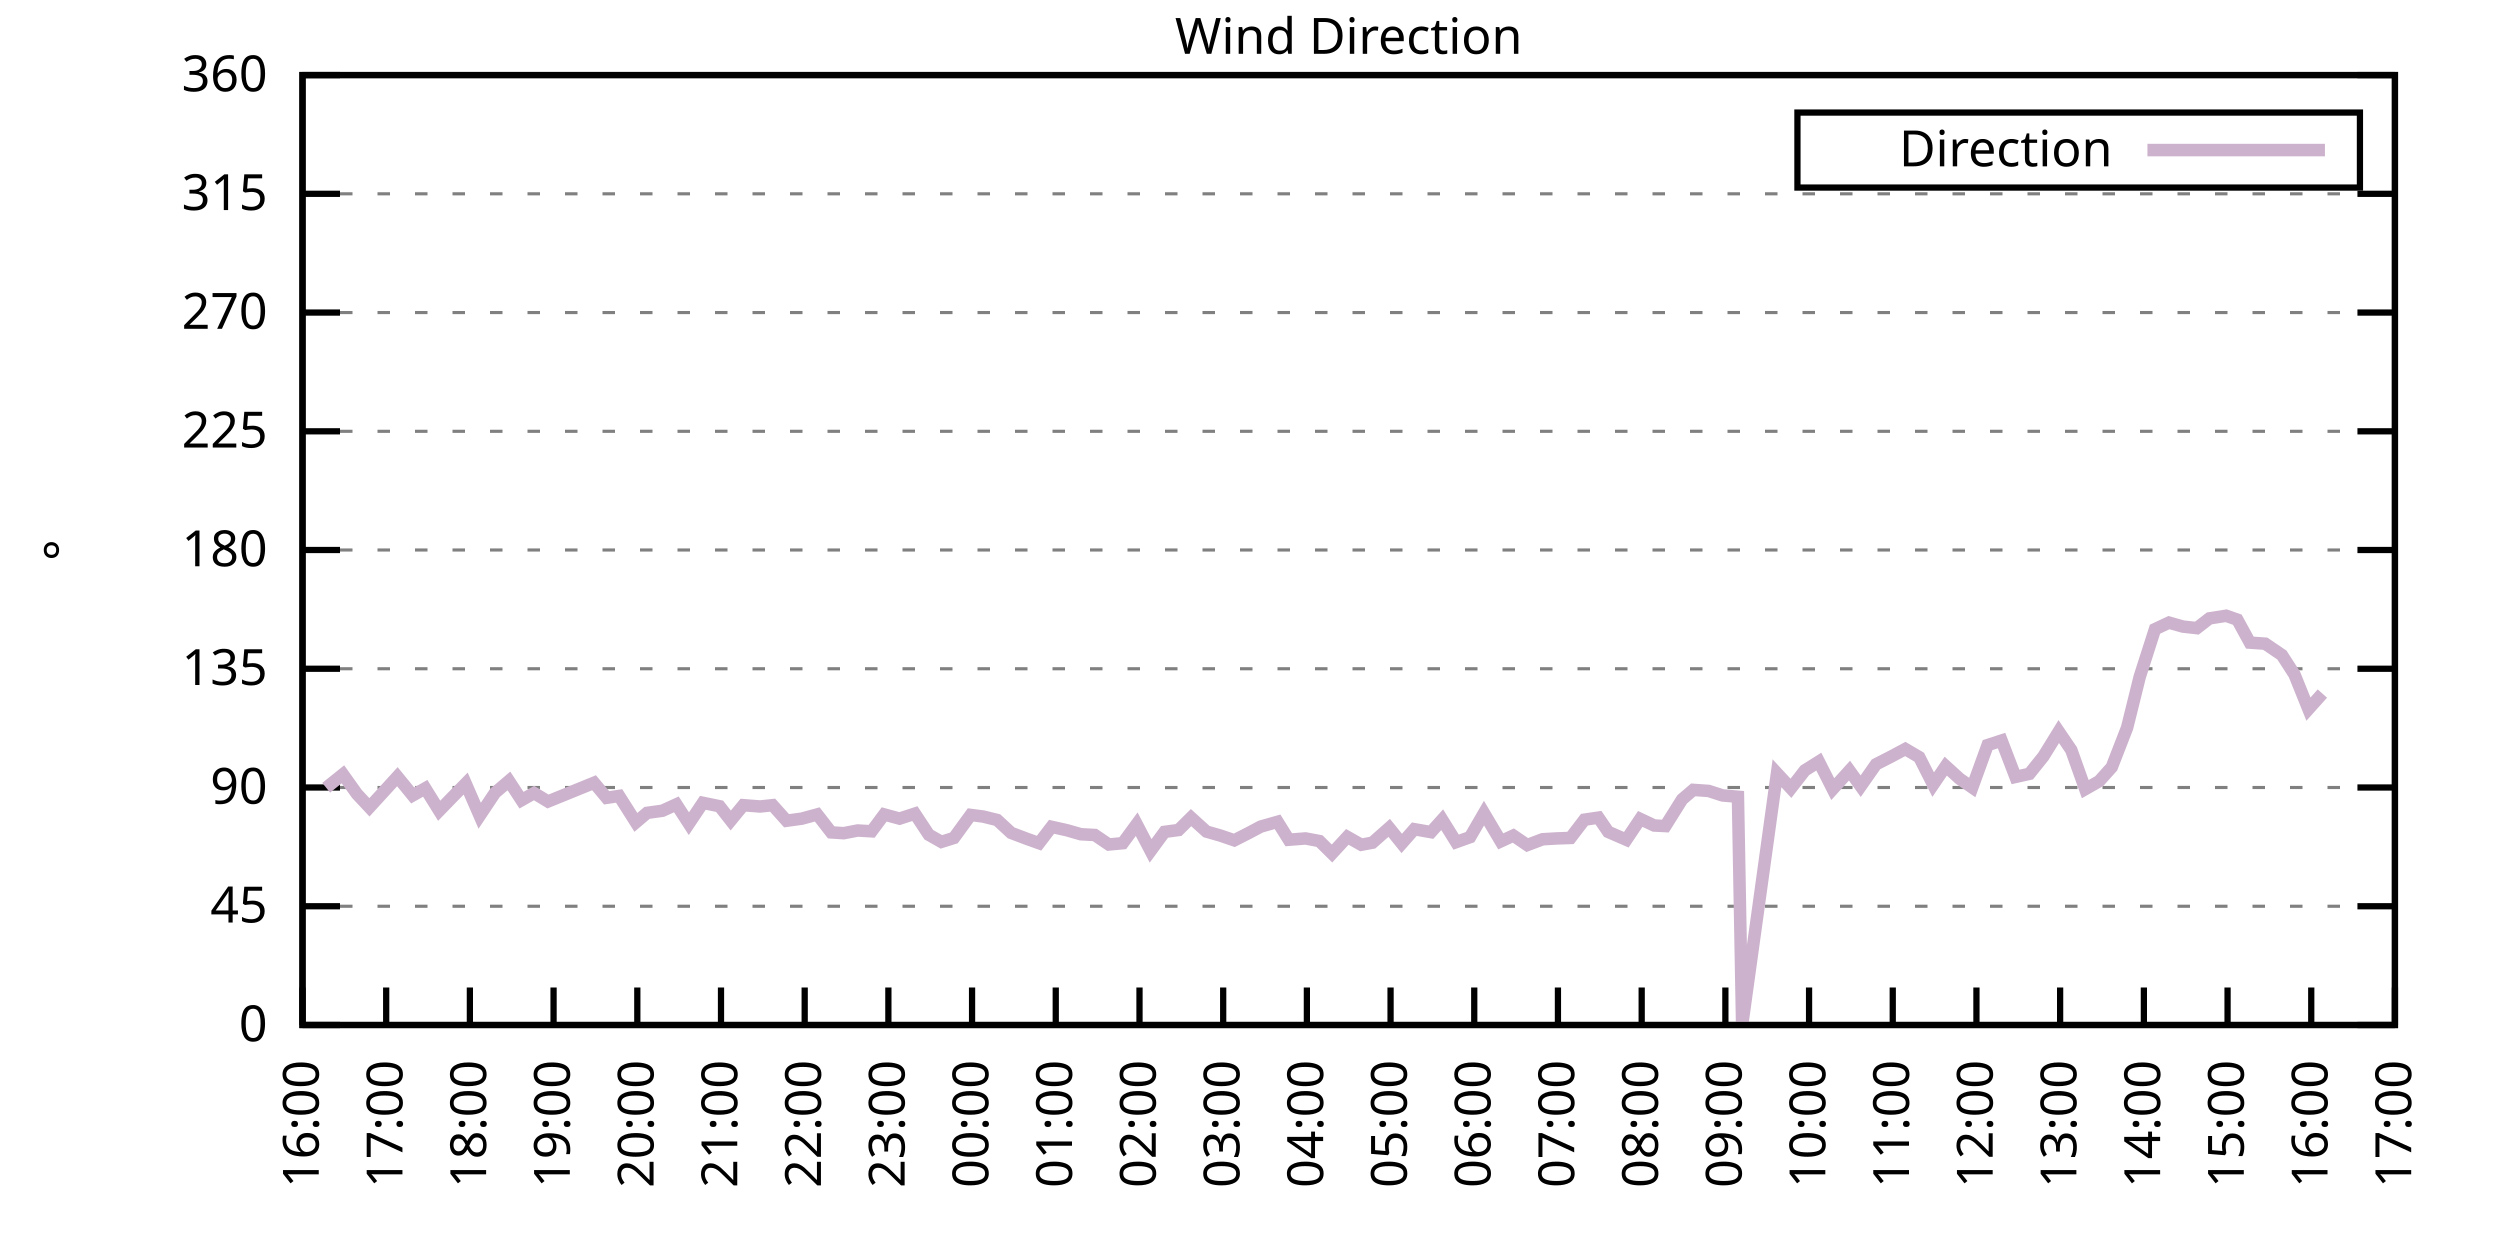
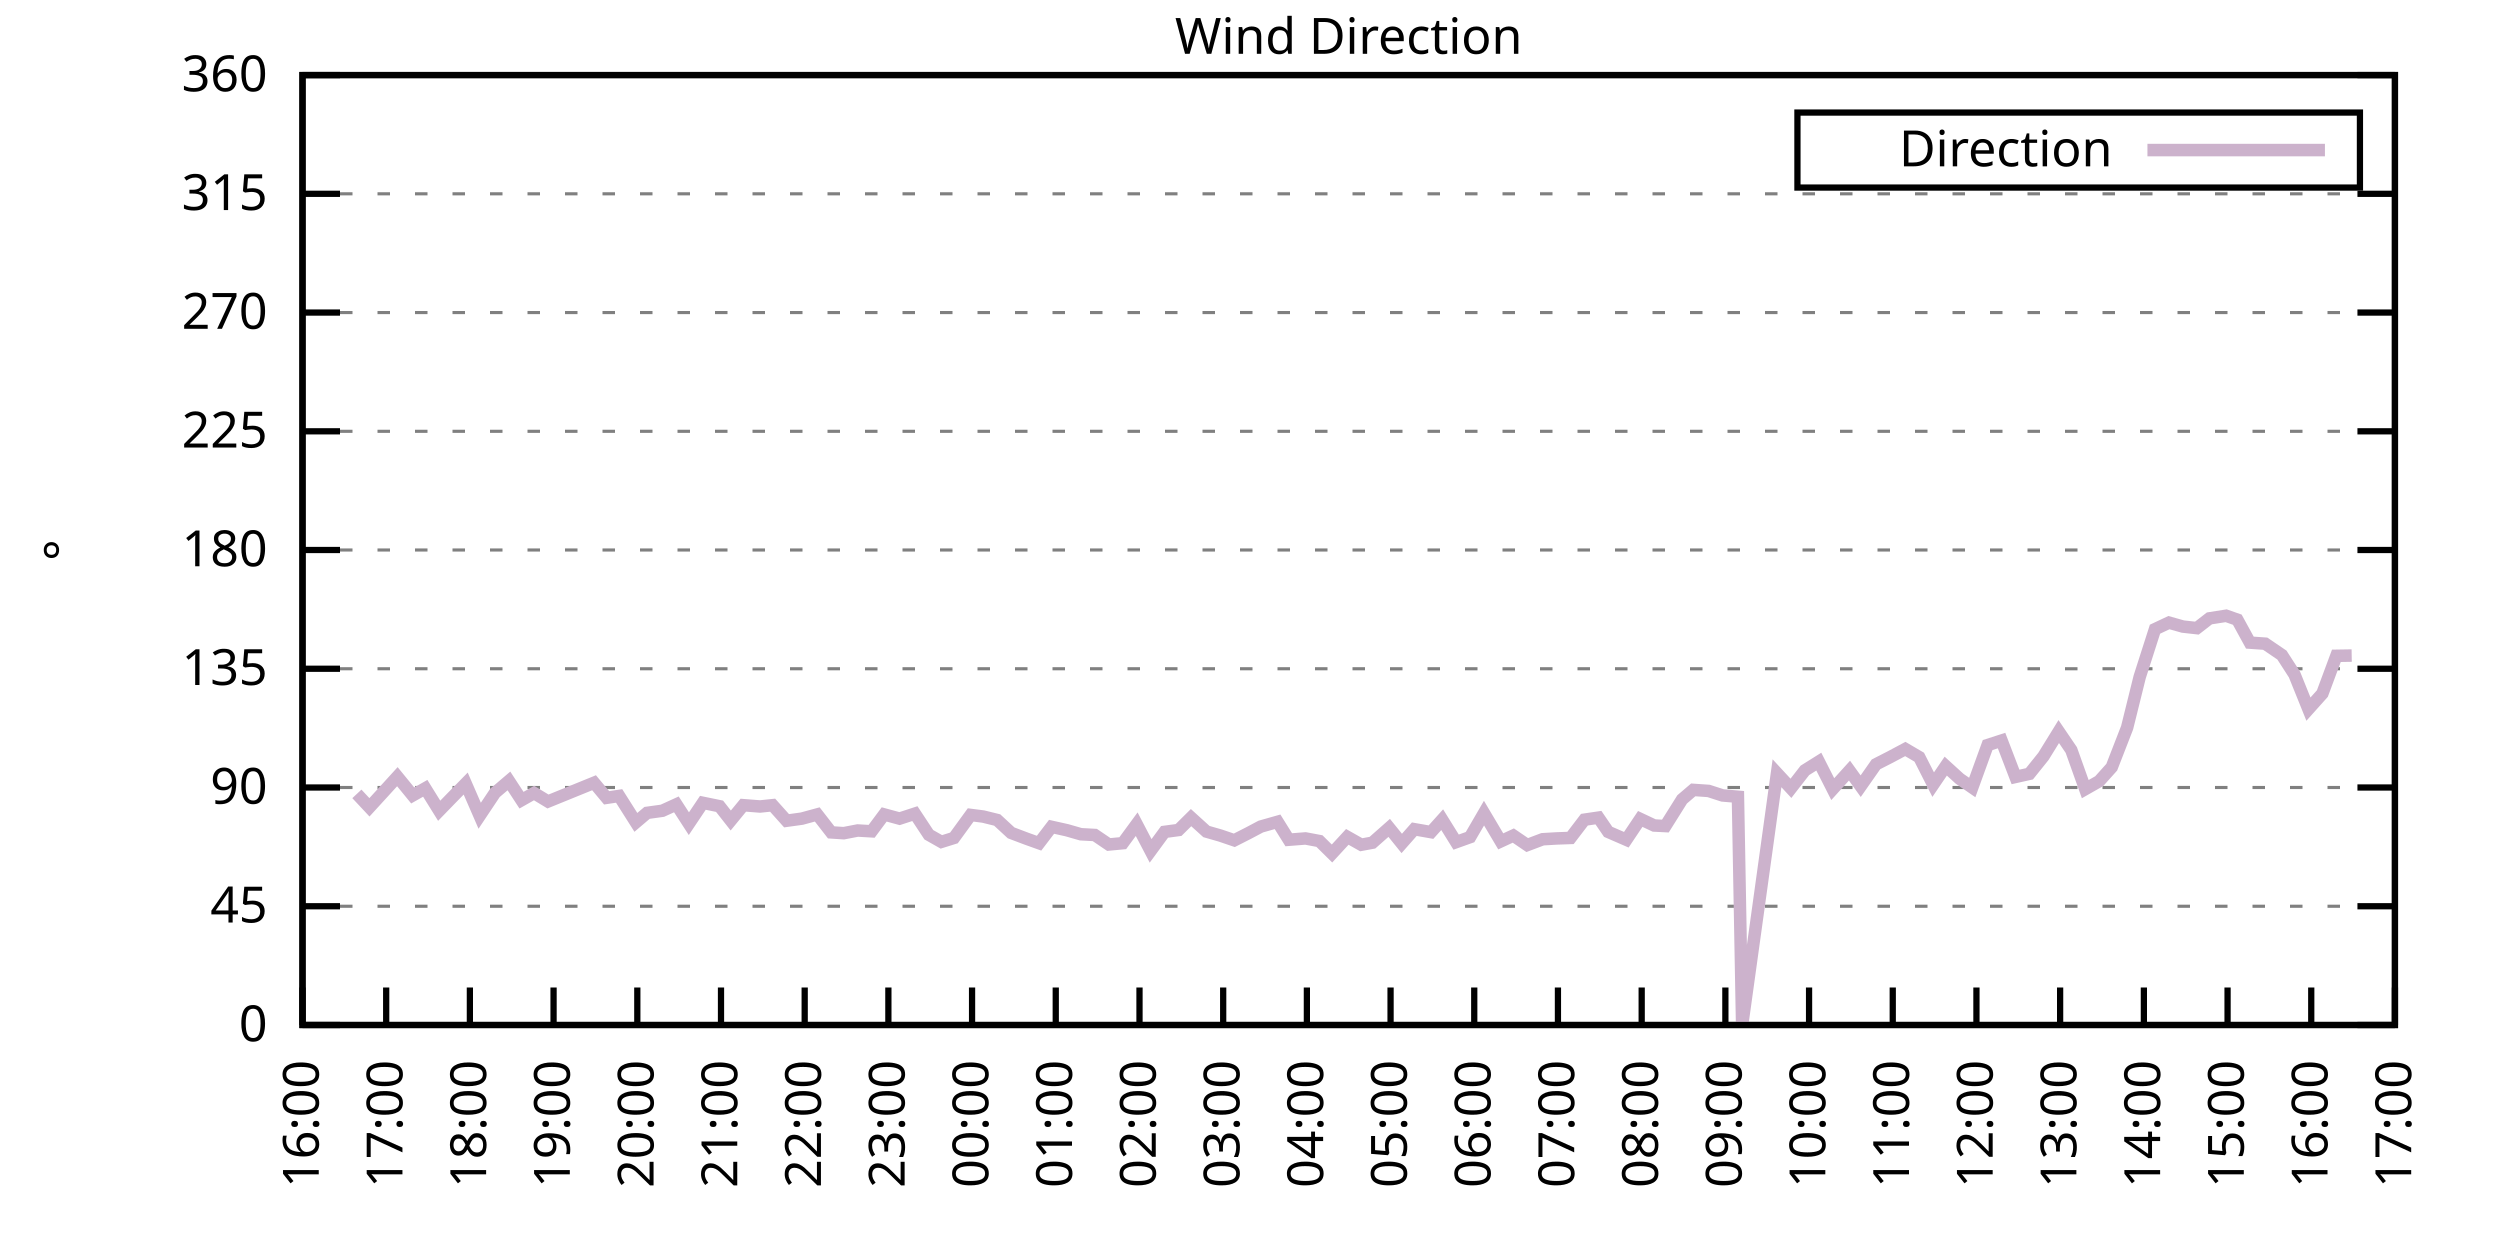
<svg xmlns="http://www.w3.org/2000/svg" xmlns:xlink="http://www.w3.org/1999/xlink" width="400" height="200" viewBox="0 0 400 200">
  <g id="gnuplot_canvas">
    <rect x="0" y="0" width="400" height="200" fill="none" />
    <defs>
      <circle id="gpDot" r="0.5" stroke-width="0.5" stroke="currentColor" />
      <path id="gpPt0" stroke-width="0.333" stroke="currentColor" d="M-1,0 h2 M0,-1 v2" />
      <path id="gpPt1" stroke-width="0.333" stroke="currentColor" d="M-1,-1 L1,1 M1,-1 L-1,1" />
      <path id="gpPt2" stroke-width="0.333" stroke="currentColor" d="M-1,0 L1,0 M0,-1 L0,1 M-1,-1 L1,1 M-1,1 L1,-1" />
      <rect id="gpPt3" stroke-width="0.333" stroke="currentColor" x="-1" y="-1" width="2" height="2" />
      <rect id="gpPt4" stroke-width="0.333" stroke="currentColor" fill="currentColor" x="-1" y="-1" width="2" height="2" />
      <circle id="gpPt5" stroke-width="0.333" stroke="currentColor" cx="0" cy="0" r="1" />
      <use xlink:href="#gpPt5" id="gpPt6" fill="currentColor" stroke="none" />
      <path id="gpPt7" stroke-width="0.333" stroke="currentColor" d="M0,-1.33 L-1.33,0.67 L1.33,0.67 z" />
      <use xlink:href="#gpPt7" id="gpPt8" fill="currentColor" stroke="none" />
      <use xlink:href="#gpPt7" id="gpPt9" stroke="currentColor" transform="rotate(180)" />
      <use xlink:href="#gpPt9" id="gpPt10" fill="currentColor" stroke="none" />
      <use xlink:href="#gpPt3" id="gpPt11" stroke="currentColor" transform="rotate(45)" />
      <use xlink:href="#gpPt11" id="gpPt12" fill="currentColor" stroke="none" />
      <path id="gpPt13" stroke-width="0.333" stroke="currentColor" d="M0,1.330 L1.265,0.411 L0.782,-1.067 L-0.782,-1.076 L-1.265,0.411 z" />
      <use xlink:href="#gpPt13" id="gpPt14" fill="currentColor" stroke="none" />
      <filter id="textbox" filterUnits="objectBoundingBox" x="0" y="0" height="1" width="1">
        <feFlood flood-color="white" flood-opacity="1" result="bgnd" />
        <feComposite in="SourceGraphic" in2="bgnd" operator="atop" />
      </filter>
      <filter id="greybox" filterUnits="objectBoundingBox" x="0" y="0" height="1" width="1">
        <feFlood flood-color="lightgrey" flood-opacity="1" result="grey" />
        <feComposite in="SourceGraphic" in2="grey" operator="atop" />
      </filter>
    </defs>
    <g fill="none" color="white" stroke="currentColor" stroke-width="1.00" stroke-linecap="butt" stroke-linejoin="miter">
</g>
    <g fill="none" color="black" stroke="currentColor" stroke-width="1.00" stroke-linecap="butt" stroke-linejoin="miter">
      <g stroke="none" shape-rendering="crispEdges">
        <polygon fill="rgb(255, 255, 255)" points="48.40,164.00 383.18,164.00 383.18,12.02 48.40,12.02 " />
      </g>
    </g>
    <g fill="none" color="black" stroke="currentColor" stroke-width="1.00" stroke-linecap="butt" stroke-linejoin="miter">
</g>
    <g fill="none" color="black" stroke="black" stroke-width="0.50" stroke-linecap="butt" stroke-linejoin="miter">
</g>
    <g fill="none" color="gray" stroke="currentColor" stroke-width="0.50" stroke-linecap="butt" stroke-linejoin="miter">
      <path stroke="gray" stroke-dasharray="2,4" class="gridline" d="M48.40,164.00 L383.19,164.00  " />
    </g>
    <g fill="none" color="gray" stroke="gray" stroke-width="1.00" stroke-linecap="butt" stroke-linejoin="miter">
</g>
    <g fill="none" color="black" stroke="currentColor" stroke-width="1.00" stroke-linecap="butt" stroke-linejoin="miter">
      <path stroke="black" d="M48.40,164.00 L54.40,164.00 M383.19,164.00 L377.19,164.00  " />
      <g transform="translate(42.80,166.60)" stroke="none" fill="black" font-family="Sans" font-size="8.00" text-anchor="end">
        <text>
          <tspan font-family="Sans"> 0</tspan>
        </text>
      </g>
    </g>
    <g fill="none" color="black" stroke="currentColor" stroke-width="1.00" stroke-linecap="butt" stroke-linejoin="miter">
</g>
    <g fill="none" color="black" stroke="black" stroke-width="0.50" stroke-linecap="butt" stroke-linejoin="miter">
</g>
    <g fill="none" color="gray" stroke="currentColor" stroke-width="0.50" stroke-linecap="butt" stroke-linejoin="miter">
      <path stroke="gray" stroke-dasharray="2,4" class="gridline" d="M48.40,145.00 L383.19,145.00  " />
    </g>
    <g fill="none" color="gray" stroke="gray" stroke-width="1.00" stroke-linecap="butt" stroke-linejoin="miter">
</g>
    <g fill="none" color="black" stroke="currentColor" stroke-width="1.00" stroke-linecap="butt" stroke-linejoin="miter">
      <path stroke="black" d="M48.40,145.00 L54.40,145.00 M383.19,145.00 L377.19,145.00  " />
      <g transform="translate(42.80,147.60)" stroke="none" fill="black" font-family="Sans" font-size="8.00" text-anchor="end">
        <text>
          <tspan font-family="Sans"> 45</tspan>
        </text>
      </g>
    </g>
    <g fill="none" color="black" stroke="currentColor" stroke-width="1.00" stroke-linecap="butt" stroke-linejoin="miter">
</g>
    <g fill="none" color="black" stroke="black" stroke-width="0.50" stroke-linecap="butt" stroke-linejoin="miter">
</g>
    <g fill="none" color="gray" stroke="currentColor" stroke-width="0.50" stroke-linecap="butt" stroke-linejoin="miter">
      <path stroke="gray" stroke-dasharray="2,4" class="gridline" d="M48.40,126.00 L383.19,126.00  " />
    </g>
    <g fill="none" color="gray" stroke="gray" stroke-width="1.00" stroke-linecap="butt" stroke-linejoin="miter">
</g>
    <g fill="none" color="black" stroke="currentColor" stroke-width="1.00" stroke-linecap="butt" stroke-linejoin="miter">
      <path stroke="black" d="M48.40,126.00 L54.40,126.00 M383.19,126.00 L377.19,126.00  " />
      <g transform="translate(42.80,128.60)" stroke="none" fill="black" font-family="Sans" font-size="8.00" text-anchor="end">
        <text>
          <tspan font-family="Sans"> 90</tspan>
        </text>
      </g>
    </g>
    <g fill="none" color="black" stroke="currentColor" stroke-width="1.00" stroke-linecap="butt" stroke-linejoin="miter">
</g>
    <g fill="none" color="black" stroke="black" stroke-width="0.50" stroke-linecap="butt" stroke-linejoin="miter">
</g>
    <g fill="none" color="gray" stroke="currentColor" stroke-width="0.50" stroke-linecap="butt" stroke-linejoin="miter">
      <path stroke="gray" stroke-dasharray="2,4" class="gridline" d="M48.40,107.00 L383.19,107.00  " />
    </g>
    <g fill="none" color="gray" stroke="gray" stroke-width="1.00" stroke-linecap="butt" stroke-linejoin="miter">
</g>
    <g fill="none" color="black" stroke="currentColor" stroke-width="1.00" stroke-linecap="butt" stroke-linejoin="miter">
      <path stroke="black" d="M48.40,107.00 L54.40,107.00 M383.19,107.00 L377.19,107.00  " />
      <g transform="translate(42.80,109.60)" stroke="none" fill="black" font-family="Sans" font-size="8.00" text-anchor="end">
        <text>
          <tspan font-family="Sans"> 135</tspan>
        </text>
      </g>
    </g>
    <g fill="none" color="black" stroke="currentColor" stroke-width="1.00" stroke-linecap="butt" stroke-linejoin="miter">
</g>
    <g fill="none" color="black" stroke="black" stroke-width="0.50" stroke-linecap="butt" stroke-linejoin="miter">
</g>
    <g fill="none" color="gray" stroke="currentColor" stroke-width="0.50" stroke-linecap="butt" stroke-linejoin="miter">
      <path stroke="gray" stroke-dasharray="2,4" class="gridline" d="M48.40,88.00 L383.19,88.00  " />
    </g>
    <g fill="none" color="gray" stroke="gray" stroke-width="1.00" stroke-linecap="butt" stroke-linejoin="miter">
</g>
    <g fill="none" color="black" stroke="currentColor" stroke-width="1.00" stroke-linecap="butt" stroke-linejoin="miter">
      <path stroke="black" d="M48.40,88.00 L54.40,88.00 M383.19,88.00 L377.19,88.00  " />
      <g transform="translate(42.80,90.60)" stroke="none" fill="black" font-family="Sans" font-size="8.00" text-anchor="end">
        <text>
          <tspan font-family="Sans"> 180</tspan>
        </text>
      </g>
    </g>
    <g fill="none" color="black" stroke="currentColor" stroke-width="1.00" stroke-linecap="butt" stroke-linejoin="miter">
</g>
    <g fill="none" color="black" stroke="black" stroke-width="0.50" stroke-linecap="butt" stroke-linejoin="miter">
</g>
    <g fill="none" color="gray" stroke="currentColor" stroke-width="0.50" stroke-linecap="butt" stroke-linejoin="miter">
      <path stroke="gray" stroke-dasharray="2,4" class="gridline" d="M48.40,69.01 L383.19,69.01  " />
    </g>
    <g fill="none" color="gray" stroke="gray" stroke-width="1.00" stroke-linecap="butt" stroke-linejoin="miter">
</g>
    <g fill="none" color="black" stroke="currentColor" stroke-width="1.00" stroke-linecap="butt" stroke-linejoin="miter">
      <path stroke="black" d="M48.40,69.01 L54.40,69.01 M383.19,69.01 L377.19,69.01  " />
      <g transform="translate(42.80,71.61)" stroke="none" fill="black" font-family="Sans" font-size="8.00" text-anchor="end">
        <text>
          <tspan font-family="Sans"> 225</tspan>
        </text>
      </g>
    </g>
    <g fill="none" color="black" stroke="currentColor" stroke-width="1.00" stroke-linecap="butt" stroke-linejoin="miter">
</g>
    <g fill="none" color="black" stroke="black" stroke-width="0.50" stroke-linecap="butt" stroke-linejoin="miter">
</g>
    <g fill="none" color="gray" stroke="currentColor" stroke-width="0.50" stroke-linecap="butt" stroke-linejoin="miter">
      <path stroke="gray" stroke-dasharray="2,4" class="gridline" d="M48.40,50.01 L383.19,50.01  " />
    </g>
    <g fill="none" color="gray" stroke="gray" stroke-width="1.00" stroke-linecap="butt" stroke-linejoin="miter">
</g>
    <g fill="none" color="black" stroke="currentColor" stroke-width="1.00" stroke-linecap="butt" stroke-linejoin="miter">
      <path stroke="black" d="M48.40,50.01 L54.40,50.01 M383.19,50.01 L377.19,50.01  " />
      <g transform="translate(42.80,52.61)" stroke="none" fill="black" font-family="Sans" font-size="8.00" text-anchor="end">
        <text>
          <tspan font-family="Sans"> 270</tspan>
        </text>
      </g>
    </g>
    <g fill="none" color="black" stroke="currentColor" stroke-width="1.00" stroke-linecap="butt" stroke-linejoin="miter">
</g>
    <g fill="none" color="black" stroke="black" stroke-width="0.50" stroke-linecap="butt" stroke-linejoin="miter">
</g>
    <g fill="none" color="gray" stroke="currentColor" stroke-width="0.50" stroke-linecap="butt" stroke-linejoin="miter">
      <path stroke="gray" stroke-dasharray="2,4" class="gridline" d="M48.40,31.01 L383.19,31.01  " />
    </g>
    <g fill="none" color="gray" stroke="gray" stroke-width="1.00" stroke-linecap="butt" stroke-linejoin="miter">
</g>
    <g fill="none" color="black" stroke="currentColor" stroke-width="1.00" stroke-linecap="butt" stroke-linejoin="miter">
      <path stroke="black" d="M48.40,31.01 L54.40,31.01 M383.19,31.01 L377.19,31.01  " />
      <g transform="translate(42.80,33.61)" stroke="none" fill="black" font-family="Sans" font-size="8.00" text-anchor="end">
        <text>
          <tspan font-family="Sans"> 315</tspan>
        </text>
      </g>
    </g>
    <g fill="none" color="black" stroke="currentColor" stroke-width="1.00" stroke-linecap="butt" stroke-linejoin="miter">
</g>
    <g fill="none" color="black" stroke="black" stroke-width="0.50" stroke-linecap="butt" stroke-linejoin="miter">
</g>
    <g fill="none" color="gray" stroke="currentColor" stroke-width="0.50" stroke-linecap="butt" stroke-linejoin="miter">
      <path stroke="gray" stroke-dasharray="2,4" class="gridline" d="M48.40,12.01 L383.19,12.01  " />
    </g>
    <g fill="none" color="gray" stroke="gray" stroke-width="1.00" stroke-linecap="butt" stroke-linejoin="miter">
</g>
    <g fill="none" color="black" stroke="currentColor" stroke-width="1.00" stroke-linecap="butt" stroke-linejoin="miter">
      <path stroke="black" d="M48.40,12.01 L54.40,12.01 M383.19,12.01 L377.19,12.01  " />
      <g transform="translate(42.80,14.61)" stroke="none" fill="black" font-family="Sans" font-size="8.00" text-anchor="end">
        <text>
          <tspan font-family="Sans"> 360</tspan>
        </text>
      </g>
    </g>
    <g fill="none" color="black" stroke="currentColor" stroke-width="1.00" stroke-linecap="butt" stroke-linejoin="miter">
      <path stroke="black" d="M48.40,164.00 L48.40,158.00  " />
      <g transform="translate(51.00,169.60) rotate(270.00)" stroke="none" fill="black" font-family="Sans" font-size="8.00" text-anchor="end">
        <text>
          <tspan font-family="Sans">16:00</tspan>
        </text>
      </g>
    </g>
    <g fill="none" color="black" stroke="currentColor" stroke-width="1.00" stroke-linecap="butt" stroke-linejoin="miter">
      <path stroke="black" d="M61.79,164.00 L61.79,158.00  " />
      <g transform="translate(64.39,169.60) rotate(270.00)" stroke="none" fill="black" font-family="Sans" font-size="8.00" text-anchor="end">
        <text>
          <tspan font-family="Sans">17:00</tspan>
        </text>
      </g>
    </g>
    <g fill="none" color="black" stroke="currentColor" stroke-width="1.00" stroke-linecap="butt" stroke-linejoin="miter">
      <path stroke="black" d="M75.18,164.00 L75.18,158.00  " />
      <g transform="translate(77.78,169.60) rotate(270.00)" stroke="none" fill="black" font-family="Sans" font-size="8.00" text-anchor="end">
        <text>
          <tspan font-family="Sans">18:00</tspan>
        </text>
      </g>
    </g>
    <g fill="none" color="black" stroke="currentColor" stroke-width="1.00" stroke-linecap="butt" stroke-linejoin="miter">
      <path stroke="black" d="M88.57,164.00 L88.57,158.00  " />
      <g transform="translate(91.17,169.60) rotate(270.00)" stroke="none" fill="black" font-family="Sans" font-size="8.00" text-anchor="end">
        <text>
          <tspan font-family="Sans">19:00</tspan>
        </text>
      </g>
    </g>
    <g fill="none" color="black" stroke="currentColor" stroke-width="1.00" stroke-linecap="butt" stroke-linejoin="miter">
      <path stroke="black" d="M101.97,164.00 L101.97,158.00  " />
      <g transform="translate(104.57,169.60) rotate(270.00)" stroke="none" fill="black" font-family="Sans" font-size="8.00" text-anchor="end">
        <text>
          <tspan font-family="Sans">20:00</tspan>
        </text>
      </g>
    </g>
    <g fill="none" color="black" stroke="currentColor" stroke-width="1.00" stroke-linecap="butt" stroke-linejoin="miter">
      <path stroke="black" d="M115.36,164.00 L115.36,158.00  " />
      <g transform="translate(117.96,169.60) rotate(270.00)" stroke="none" fill="black" font-family="Sans" font-size="8.00" text-anchor="end">
        <text>
          <tspan font-family="Sans">21:00</tspan>
        </text>
      </g>
    </g>
    <g fill="none" color="black" stroke="currentColor" stroke-width="1.00" stroke-linecap="butt" stroke-linejoin="miter">
      <path stroke="black" d="M128.75,164.00 L128.75,158.00  " />
      <g transform="translate(131.35,169.60) rotate(270.00)" stroke="none" fill="black" font-family="Sans" font-size="8.00" text-anchor="end">
        <text>
          <tspan font-family="Sans">22:00</tspan>
        </text>
      </g>
    </g>
    <g fill="none" color="black" stroke="currentColor" stroke-width="1.00" stroke-linecap="butt" stroke-linejoin="miter">
      <path stroke="black" d="M142.14,164.00 L142.14,158.00  " />
      <g transform="translate(144.74,169.60) rotate(270.00)" stroke="none" fill="black" font-family="Sans" font-size="8.00" text-anchor="end">
        <text>
          <tspan font-family="Sans">23:00</tspan>
        </text>
      </g>
    </g>
    <g fill="none" color="black" stroke="currentColor" stroke-width="1.00" stroke-linecap="butt" stroke-linejoin="miter">
      <path stroke="black" d="M155.53,164.00 L155.53,158.00  " />
      <g transform="translate(158.13,169.60) rotate(270.00)" stroke="none" fill="black" font-family="Sans" font-size="8.00" text-anchor="end">
        <text>
          <tspan font-family="Sans">00:00</tspan>
        </text>
      </g>
    </g>
    <g fill="none" color="black" stroke="currentColor" stroke-width="1.00" stroke-linecap="butt" stroke-linejoin="miter">
      <path stroke="black" d="M168.92,164.00 L168.92,158.00  " />
      <g transform="translate(171.52,169.60) rotate(270.00)" stroke="none" fill="black" font-family="Sans" font-size="8.00" text-anchor="end">
        <text>
          <tspan font-family="Sans">01:00</tspan>
        </text>
      </g>
    </g>
    <g fill="none" color="black" stroke="currentColor" stroke-width="1.00" stroke-linecap="butt" stroke-linejoin="miter">
      <path stroke="black" d="M182.32,164.00 L182.32,158.00  " />
      <g transform="translate(184.92,169.60) rotate(270.00)" stroke="none" fill="black" font-family="Sans" font-size="8.00" text-anchor="end">
        <text>
          <tspan font-family="Sans">02:00</tspan>
        </text>
      </g>
    </g>
    <g fill="none" color="black" stroke="currentColor" stroke-width="1.00" stroke-linecap="butt" stroke-linejoin="miter">
      <path stroke="black" d="M195.71,164.00 L195.71,158.00  " />
      <g transform="translate(198.31,169.60) rotate(270.00)" stroke="none" fill="black" font-family="Sans" font-size="8.00" text-anchor="end">
        <text>
          <tspan font-family="Sans">03:00</tspan>
        </text>
      </g>
    </g>
    <g fill="none" color="black" stroke="currentColor" stroke-width="1.00" stroke-linecap="butt" stroke-linejoin="miter">
      <path stroke="black" d="M209.10,164.00 L209.10,158.00  " />
      <g transform="translate(211.70,169.60) rotate(270.00)" stroke="none" fill="black" font-family="Sans" font-size="8.00" text-anchor="end">
        <text>
          <tspan font-family="Sans">04:00</tspan>
        </text>
      </g>
    </g>
    <g fill="none" color="black" stroke="currentColor" stroke-width="1.00" stroke-linecap="butt" stroke-linejoin="miter">
      <path stroke="black" d="M222.49,164.00 L222.49,158.00  " />
      <g transform="translate(225.09,169.60) rotate(270.00)" stroke="none" fill="black" font-family="Sans" font-size="8.00" text-anchor="end">
        <text>
          <tspan font-family="Sans">05:00</tspan>
        </text>
      </g>
    </g>
    <g fill="none" color="black" stroke="currentColor" stroke-width="1.00" stroke-linecap="butt" stroke-linejoin="miter">
      <path stroke="black" d="M235.88,164.00 L235.88,158.00  " />
      <g transform="translate(238.48,169.60) rotate(270.00)" stroke="none" fill="black" font-family="Sans" font-size="8.00" text-anchor="end">
        <text>
          <tspan font-family="Sans">06:00</tspan>
        </text>
      </g>
    </g>
    <g fill="none" color="black" stroke="currentColor" stroke-width="1.00" stroke-linecap="butt" stroke-linejoin="miter">
      <path stroke="black" d="M249.27,164.00 L249.27,158.00  " />
      <g transform="translate(251.87,169.60) rotate(270.00)" stroke="none" fill="black" font-family="Sans" font-size="8.00" text-anchor="end">
        <text>
          <tspan font-family="Sans">07:00</tspan>
        </text>
      </g>
    </g>
    <g fill="none" color="black" stroke="currentColor" stroke-width="1.00" stroke-linecap="butt" stroke-linejoin="miter">
      <path stroke="black" d="M262.67,164.00 L262.67,158.00  " />
      <g transform="translate(265.27,169.60) rotate(270.00)" stroke="none" fill="black" font-family="Sans" font-size="8.00" text-anchor="end">
        <text>
          <tspan font-family="Sans">08:00</tspan>
        </text>
      </g>
    </g>
    <g fill="none" color="black" stroke="currentColor" stroke-width="1.00" stroke-linecap="butt" stroke-linejoin="miter">
      <path stroke="black" d="M276.06,164.00 L276.06,158.00  " />
      <g transform="translate(278.66,169.60) rotate(270.00)" stroke="none" fill="black" font-family="Sans" font-size="8.00" text-anchor="end">
        <text>
          <tspan font-family="Sans">09:00</tspan>
        </text>
      </g>
    </g>
    <g fill="none" color="black" stroke="currentColor" stroke-width="1.00" stroke-linecap="butt" stroke-linejoin="miter">
      <path stroke="black" d="M289.45,164.00 L289.45,158.00  " />
      <g transform="translate(292.05,169.60) rotate(270.00)" stroke="none" fill="black" font-family="Sans" font-size="8.00" text-anchor="end">
        <text>
          <tspan font-family="Sans">10:00</tspan>
        </text>
      </g>
    </g>
    <g fill="none" color="black" stroke="currentColor" stroke-width="1.00" stroke-linecap="butt" stroke-linejoin="miter">
      <path stroke="black" d="M302.84,164.00 L302.84,158.00  " />
      <g transform="translate(305.44,169.60) rotate(270.00)" stroke="none" fill="black" font-family="Sans" font-size="8.00" text-anchor="end">
        <text>
          <tspan font-family="Sans">11:00</tspan>
        </text>
      </g>
    </g>
    <g fill="none" color="black" stroke="currentColor" stroke-width="1.00" stroke-linecap="butt" stroke-linejoin="miter">
      <path stroke="black" d="M316.23,164.00 L316.23,158.00  " />
      <g transform="translate(318.83,169.60) rotate(270.00)" stroke="none" fill="black" font-family="Sans" font-size="8.00" text-anchor="end">
        <text>
          <tspan font-family="Sans">12:00</tspan>
        </text>
      </g>
    </g>
    <g fill="none" color="black" stroke="currentColor" stroke-width="1.00" stroke-linecap="butt" stroke-linejoin="miter">
      <path stroke="black" d="M329.62,164.00 L329.62,158.00  " />
      <g transform="translate(332.22,169.60) rotate(270.00)" stroke="none" fill="black" font-family="Sans" font-size="8.00" text-anchor="end">
        <text>
          <tspan font-family="Sans">13:00</tspan>
        </text>
      </g>
    </g>
    <g fill="none" color="black" stroke="currentColor" stroke-width="1.00" stroke-linecap="butt" stroke-linejoin="miter">
      <path stroke="black" d="M343.02,164.00 L343.02,158.00  " />
      <g transform="translate(345.62,169.60) rotate(270.00)" stroke="none" fill="black" font-family="Sans" font-size="8.00" text-anchor="end">
        <text>
          <tspan font-family="Sans">14:00</tspan>
        </text>
      </g>
    </g>
    <g fill="none" color="black" stroke="currentColor" stroke-width="1.00" stroke-linecap="butt" stroke-linejoin="miter">
      <path stroke="black" d="M356.41,164.00 L356.41,158.00  " />
      <g transform="translate(359.01,169.60) rotate(270.00)" stroke="none" fill="black" font-family="Sans" font-size="8.00" text-anchor="end">
        <text>
          <tspan font-family="Sans">15:00</tspan>
        </text>
      </g>
    </g>
    <g fill="none" color="black" stroke="currentColor" stroke-width="1.00" stroke-linecap="butt" stroke-linejoin="miter">
      <path stroke="black" d="M369.80,164.00 L369.80,158.00  " />
      <g transform="translate(372.40,169.60) rotate(270.00)" stroke="none" fill="black" font-family="Sans" font-size="8.00" text-anchor="end">
        <text>
          <tspan font-family="Sans">16:00</tspan>
        </text>
      </g>
    </g>
    <g fill="none" color="black" stroke="currentColor" stroke-width="1.00" stroke-linecap="butt" stroke-linejoin="miter">
      <path stroke="black" d="M383.19,164.00 L383.19,158.00  " />
      <g transform="translate(385.79,169.60) rotate(270.00)" stroke="none" fill="black" font-family="Sans" font-size="8.00" text-anchor="end">
        <text>
          <tspan font-family="Sans">17:00</tspan>
        </text>
      </g>
    </g>
    <g fill="none" color="black" stroke="currentColor" stroke-width="1.00" stroke-linecap="butt" stroke-linejoin="miter">
</g>
    <g fill="none" color="black" stroke="currentColor" stroke-width="1.00" stroke-linecap="butt" stroke-linejoin="miter">
      <path stroke="black" d="M48.40,12.01 L48.40,164.00 L383.19,164.00 L383.19,12.01 L48.40,12.01 Z  " />
    </g>
    <g fill="none" color="black" stroke="currentColor" stroke-width="1.00" stroke-linecap="butt" stroke-linejoin="miter">
</g>
    <g fill="none" color="black" stroke="currentColor" stroke-width="1.00" stroke-linecap="butt" stroke-linejoin="miter">
      <path stroke="black" d="M287.59,30.01 L287.59,18.01 L377.59,18.01 L377.59,30.01 L287.59,30.01 Z  " />
    </g>
    <g id="Wind_direction_plot_1">
      <g fill="none" color="white" stroke="black" stroke-width="2.00" stroke-linecap="butt" stroke-linejoin="miter">
</g>
      <g fill="none" color="black" stroke="currentColor" stroke-width="2.00" stroke-linecap="butt" stroke-linejoin="miter">
        <g transform="translate(337.99,26.61)" stroke="none" fill="black" font-family="Sans" font-size="8.00" text-anchor="end">
          <text>
            <tspan font-family="Sans">Direction</tspan>
          </text>
        </g>
      </g>
      <g fill="none" color="black" stroke="currentColor" stroke-width="2.00" stroke-linecap="butt" stroke-linejoin="miter">
-         <path stroke="rgb(204, 178, 204)" d="M343.59,24.01 L371.99,24.01 M52.19,126.04 L54.87,123.89 L57.10,127.02 L59.11,129.17 L61.35,126.72 L63.58,124.27   L66.03,127.27 L68.04,126.13 L70.27,129.72 L72.28,127.65 L74.51,125.37 L76.75,130.52 L79.20,126.85 L81.43,124.95   L83.44,128.03 L85.45,126.89 L87.68,128.24 L95.05,125.24 L97.06,127.65 L99.06,127.35 L101.74,131.58 L103.53,130.06   L105.98,129.72 L108.22,128.70 L110.22,131.79 L112.46,128.45 L115.13,129.00 L116.92,131.28 L118.93,128.83 L121.61,129.04   L123.62,128.83 L125.85,131.32 L128.30,130.98 L130.76,130.31 L132.99,133.18 L135.00,133.31 L137.23,132.88 L139.46,133.01   L141.47,130.31 L143.93,130.98 L146.38,130.18 L148.61,133.56 L150.62,134.70 L152.63,134.07 L155.31,130.39 L157.32,130.65   L159.55,131.20 L161.78,133.26 L164.24,134.19 L166.25,134.91 L168.25,132.29 L170.71,132.84 L172.94,133.48 L175.17,133.60   L177.41,135.12 L179.64,134.91 L181.87,131.87 L184.10,136.14 L186.33,133.10 L188.57,132.80 L190.57,130.82 L193.03,133.05   L195.26,133.69 L197.49,134.45 L199.73,133.31 L201.73,132.25 L204.41,131.49 L206.20,134.36 L208.88,134.15 L211.11,134.57   L213.12,136.56 L215.57,133.90 L217.80,135.16 L219.59,134.83 L222.27,132.46 L224.28,134.95 L226.29,132.67 L228.96,133.14   L230.75,131.15 L232.98,134.74 L235.21,133.94 L237.44,130.10 L240.12,134.62 L242.13,133.69 L244.36,135.21 L246.82,134.28   L249.05,134.15 L251.28,134.07 L253.51,131.15 L255.75,130.82 L257.31,133.10 L260.21,134.36 L262.44,131.03 L264.67,132.08   L266.46,132.17 L269.14,127.90 L270.92,126.38 L273.38,126.55 L275.61,127.27 L278.07,127.48 L278.74,164.00 L284.32,123.72   L286.55,126.13 L288.78,123.26 L291.01,121.86 L293.24,126.26 L295.92,123.30 L297.71,125.79 L300.16,122.29 L302.39,121.15   L304.85,119.84 L307.08,121.15 L309.31,125.54 L311.32,122.58 L313.55,124.61 L315.56,126.00 L318.02,119.21 L320.25,118.49   L322.48,124.31 L324.71,123.81 L326.95,121.02 L329.40,117.05 L331.41,120.01 L333.64,126.26 L335.87,124.99 L337.88,122.75   L340.34,116.42 L342.35,108.31 L344.80,100.67 L347.03,99.62 L349.26,100.25 L351.50,100.50 L353.51,98.94 L356.18,98.52   L357.97,99.15 L359.98,102.82 L362.43,102.99 L365.11,104.81 L367.12,107.93 L369.35,113.46 L371.58,110.97  " />
+         <path stroke="rgb(204, 178, 204)" d="M343.59,24.01 L371.99,24.01 M57.10,127.02 L59.11,129.17 L61.35,126.72 L63.58,124.27 L66.03,127.27 L68.04,126.13   L70.27,129.72 L72.28,127.65 L74.51,125.37 L76.75,130.52 L79.20,126.85 L81.43,124.95 L83.44,128.03 L85.45,126.89   L87.68,128.24 L95.05,125.24 L97.06,127.65 L99.06,127.35 L101.74,131.58 L103.53,130.06 L105.98,129.72 L108.22,128.70   L110.22,131.79 L112.46,128.45 L115.13,129.00 L116.92,131.28 L118.93,128.83 L121.61,129.04 L123.62,128.83 L125.85,131.32   L128.30,130.98 L130.76,130.31 L132.99,133.18 L135.00,133.31 L137.23,132.88 L139.46,133.01 L141.47,130.31 L143.93,130.98   L146.38,130.18 L148.61,133.56 L150.62,134.70 L152.63,134.07 L155.31,130.39 L157.32,130.65 L159.55,131.20 L161.78,133.26   L164.24,134.19 L166.25,134.91 L168.25,132.29 L170.71,132.84 L172.94,133.48 L175.17,133.60 L177.41,135.12 L179.64,134.91   L181.87,131.87 L184.10,136.14 L186.33,133.10 L188.57,132.80 L190.57,130.82 L193.03,133.05 L195.26,133.69 L197.49,134.45   L199.73,133.31 L201.73,132.25 L204.41,131.49 L206.20,134.36 L208.88,134.15 L211.11,134.57 L213.12,136.56 L215.57,133.90   L217.80,135.16 L219.59,134.83 L222.27,132.46 L224.28,134.95 L226.29,132.67 L228.96,133.14 L230.75,131.15 L232.98,134.74   L235.21,133.94 L237.44,130.10 L240.12,134.62 L242.13,133.69 L244.36,135.21 L246.82,134.28 L249.05,134.15 L251.28,134.07   L253.51,131.15 L255.75,130.82 L257.31,133.10 L260.21,134.36 L262.44,131.03 L264.67,132.08 L266.46,132.17 L269.14,127.90   L270.92,126.38 L273.38,126.55 L275.61,127.27 L278.07,127.48 L278.74,164.00 L284.32,123.72 L286.55,126.13 L288.78,123.26   L291.01,121.86 L293.24,126.26 L295.92,123.30 L297.71,125.79 L300.16,122.29 L302.39,121.15 L304.85,119.84 L307.08,121.15   L309.31,125.54 L311.32,122.58 L313.55,124.61 L315.56,126.00 L318.02,119.21 L320.25,118.49 L322.48,124.31 L324.71,123.81   L326.95,121.02 L329.40,117.05 L331.41,120.01 L333.64,126.26 L335.87,124.99 L337.88,122.75 L340.34,116.42 L342.35,108.31   L344.80,100.67 L347.03,99.62 L349.26,100.25 L351.50,100.50 L353.51,98.94 L356.18,98.52 L357.97,99.15 L359.98,102.82   L362.43,102.99 L365.11,104.81 L367.12,107.93 L369.35,113.46 L371.58,110.97 L373.82,104.93 L376.27,104.89  " />
      </g>
    </g>
    <g fill="none" color="black" stroke="currentColor" stroke-width="2.00" stroke-linecap="butt" stroke-linejoin="miter">
</g>
    <g fill="none" color="black" stroke="black" stroke-width="1.00" stroke-linecap="butt" stroke-linejoin="miter">
</g>
    <g fill="none" color="black" stroke="currentColor" stroke-width="1.00" stroke-linecap="butt" stroke-linejoin="miter">
      <path stroke="black" d="M48.40,12.01 L48.40,164.00 L383.19,164.00 L383.19,12.01 L48.40,12.01 Z  " />
      <g transform="translate(12.80,88.01) rotate(270.00)" stroke="none" fill="black" font-family="Sans" font-size="8.00" text-anchor="middle">
        <text>
          <tspan font-family="Sans">°</tspan>
        </text>
      </g>
    </g>
    <g fill="none" color="black" stroke="currentColor" stroke-width="1.00" stroke-linecap="butt" stroke-linejoin="miter">
</g>
    <g fill="none" color="black" stroke="currentColor" stroke-width="1.00" stroke-linecap="butt" stroke-linejoin="miter">
      <g transform="translate(215.79,8.61)" stroke="none" fill="black" font-family="Sans" font-size="8.00" text-anchor="middle">
        <text>
          <tspan font-family="Sans">Wind Direction</tspan>
        </text>
      </g>
    </g>
    <g fill="none" color="black" stroke="currentColor" stroke-width="1.00" stroke-linecap="butt" stroke-linejoin="miter">
</g>
  </g>
</svg>
